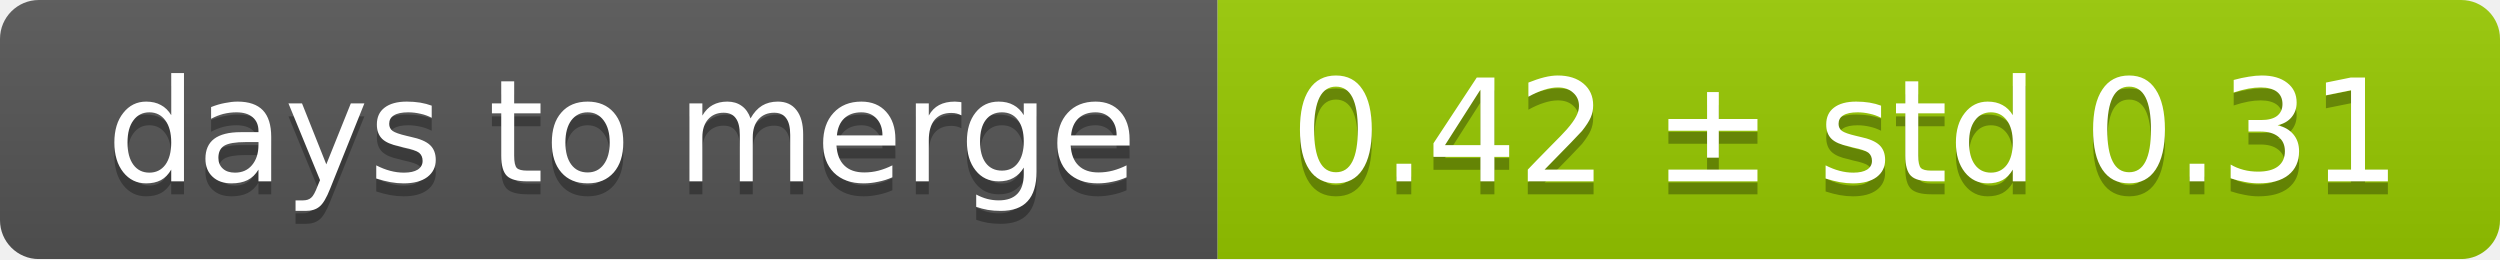
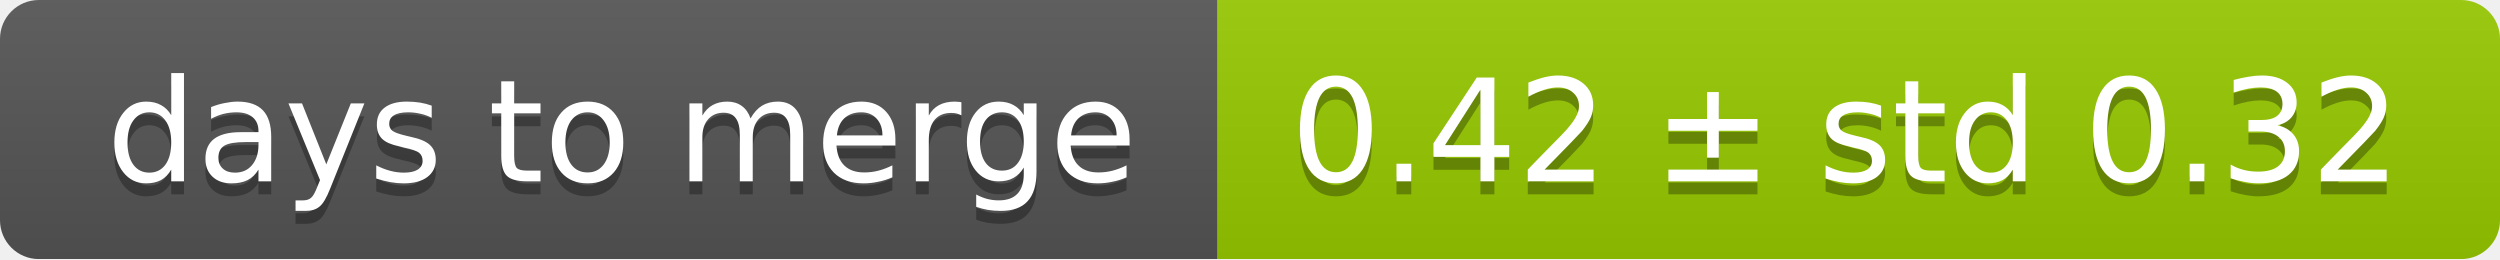
<svg xmlns="http://www.w3.org/2000/svg" width="193" height="20">
  <linearGradient id="smooth" x2="0" y2="100%">
    <stop offset="0" stop-color="#bbb" stop-opacity=".1" />
    <stop offset="1" stop-opacity=".1" />
  </linearGradient>
  <mask id="round">
    <rect width="193" height="20" rx="3" fill="#fff" />
  </mask>
  <g mask="url(#round)">
    <rect width="94" height="20" fill="#555" />
    <rect x="94" width="99" height="20" fill="#97ca00" />
    <rect width="193" height="20" fill="url(#smooth)" />
  </g>
  <g fill="#fff" text-anchor="middle" font-family="DejaVu Sans,Verdana,Geneva,sans-serif" font-size="11">
    <text x="48" y="15" fill="#010101" fill-opacity=".3">days to merge</text>
    <text x="48" y="14">days to merge</text>
-     <text x="142.5" y="15" fill="#010101" fill-opacity=".3">0.42 ± std 0.31</text>
-     <text x="142.5" y="14">0.42 ± std 0.31</text>
+     <text x="142.5" y="15" fill="#010101" fill-opacity=".3">0.42 ± std 0.32</text>
+     <text x="142.5" y="14">0.42 ± std 0.32</text>
  </g>
</svg>
